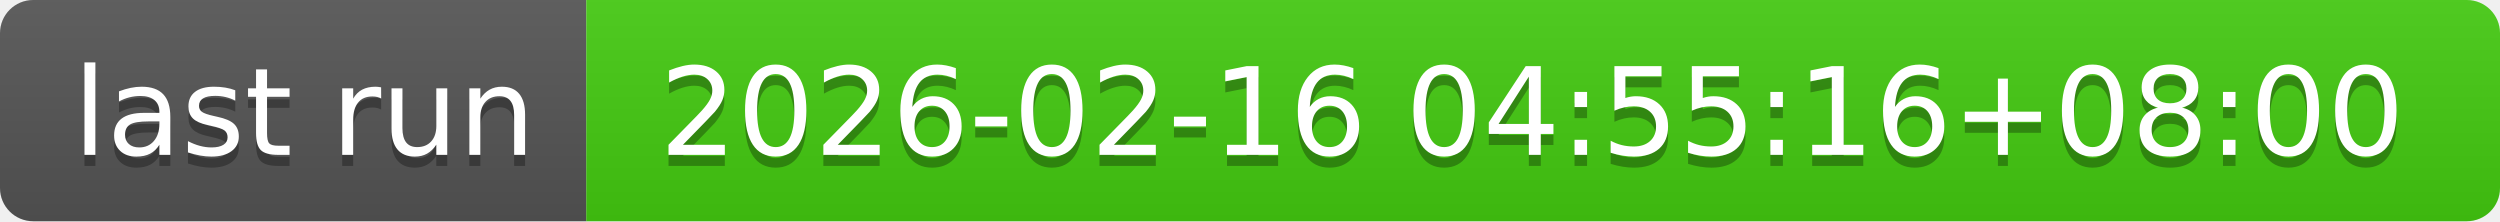
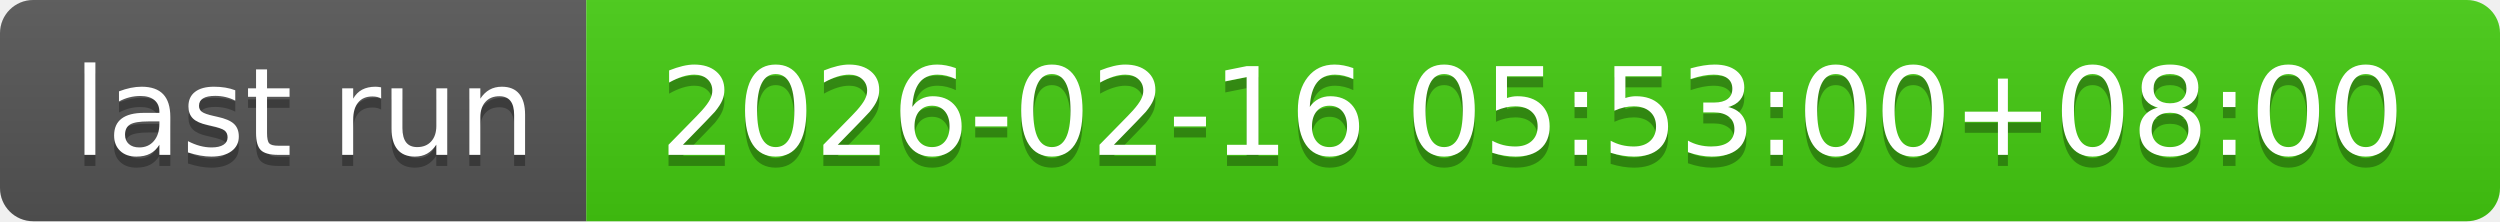
- <svg xmlns="http://www.w3.org/2000/svg" width="226" height="20" role="img" aria-label="last run: 2026-02-16 04:55:16+08:00">
+ <svg xmlns="http://www.w3.org/2000/svg" width="226" height="20" role="img" aria-label="last run: 2026-02-16 05:53:00+08:00">
  <linearGradient id="s" x2="0" y2="100%">
    <stop offset="0" stop-color="#bbb" stop-opacity=".1" />
    <stop offset="1" stop-opacity=".1" />
  </linearGradient>
  <clipPath id="r">
    <rect width="226" height="20" rx="3" fill="#fff" />
  </clipPath>
  <g clip-path="url(#r)">
    <rect width="53" height="20" fill="#555" />
    <rect x="53" width="173" height="20" fill="#4c1" />
    <rect width="226" height="20" fill="url(#s)" />
  </g>
  <g fill="#fff" text-anchor="middle" font-family="Verdana,Geneva,DejaVu Sans,sans-serif" text-rendering="geometricPrecision" font-size="110">
    <text aria-hidden="true" x="275" y="150" fill="#010101" fill-opacity=".3" transform="scale(.1)" textLength="430">last run</text>
    <text x="275" y="140" transform="scale(.1)" fill="#fff" textLength="430">last run</text>
-     <text aria-hidden="true" x="1385" y="150" fill="#010101" fill-opacity=".3" transform="scale(.1)" textLength="1630">2026-02-16 04:55:16+08:00</text>
-     <text x="1385" y="140" transform="scale(.1)" fill="#fff" textLength="1630">2026-02-16 04:55:16+08:00</text>
+     <text aria-hidden="true" x="1385" y="150" fill="#010101" fill-opacity=".3" transform="scale(.1)" textLength="1630">2026-02-16 05:53:00+08:00</text>
+     <text x="1385" y="140" transform="scale(.1)" fill="#fff" textLength="1630">2026-02-16 05:53:00+08:00</text>
  </g>
</svg>
